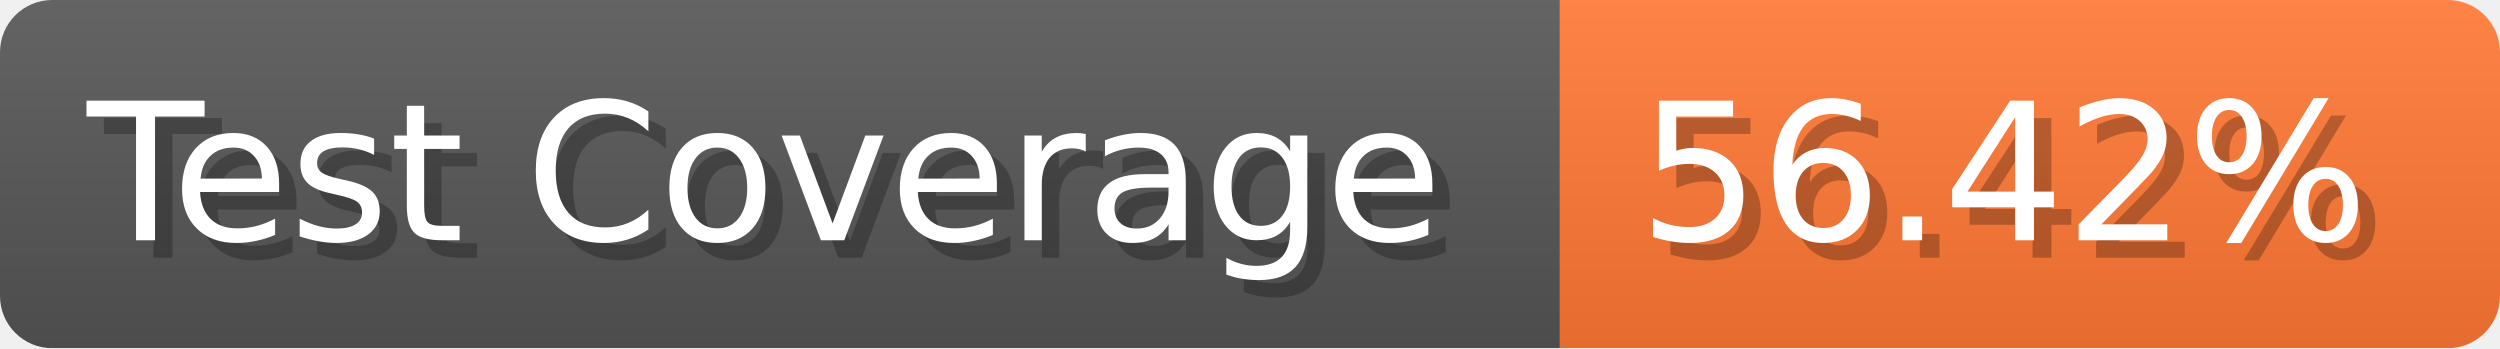
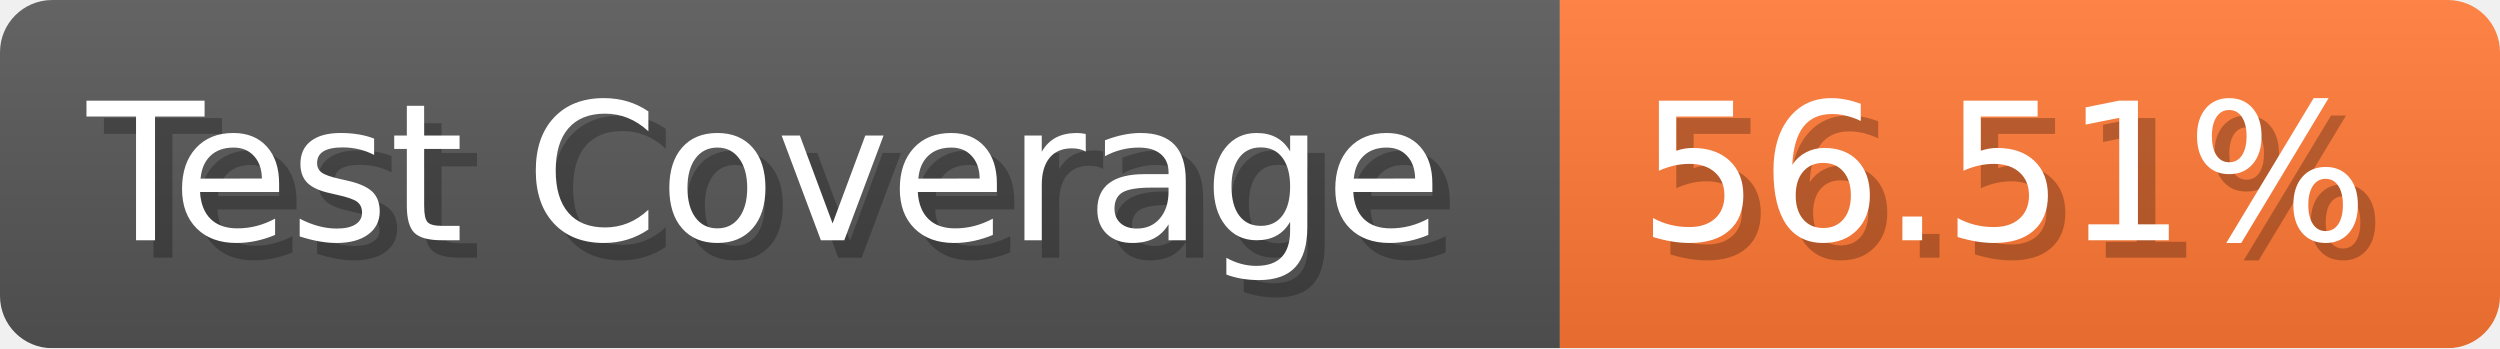
- <svg xmlns="http://www.w3.org/2000/svg" width="143.6" height="20" viewBox="0 0 1436 200" role="img" aria-label="Test Coverage: 56.42%">
+ <svg xmlns="http://www.w3.org/2000/svg" width="143.6" height="20" viewBox="0 0 1436 200" role="img" aria-label="Test Coverage: 56.51%">
  <linearGradient id="a" x2="0" y2="100%">
    <stop offset="0" stop-opacity=".1" stop-color="#EEE" />
    <stop offset="1" stop-opacity=".1" />
  </linearGradient>
  <mask id="m">
    <rect width="1436" height="200" rx="30" fill="#FFF" />
  </mask>
  <g mask="url(#m)">
    <rect width="896" height="200" fill="#555" />
    <rect width="540" height="200" fill="#F73" x="896" />
    <rect width="1436" height="200" fill="url(#a)" />
  </g>
  <g aria-hidden="true" fill="#fff" text-anchor="start" font-family="Verdana,DejaVu Sans,sans-serif" font-size="110">
    <text x="60" y="148" textLength="796" fill="#000" opacity="0.25">Test Coverage</text>
    <text x="50" y="138" textLength="796">Test Coverage</text>
-     <text x="951" y="148" textLength="440" fill="#000" opacity="0.25">56.42%</text>
-     <text x="941" y="138" textLength="440">56.42%</text>
+     <text x="951" y="148" textLength="440" fill="#000" opacity="0.25">56.51%</text>
+     <text x="941" y="138" textLength="440">56.51%</text>
  </g>
</svg>
